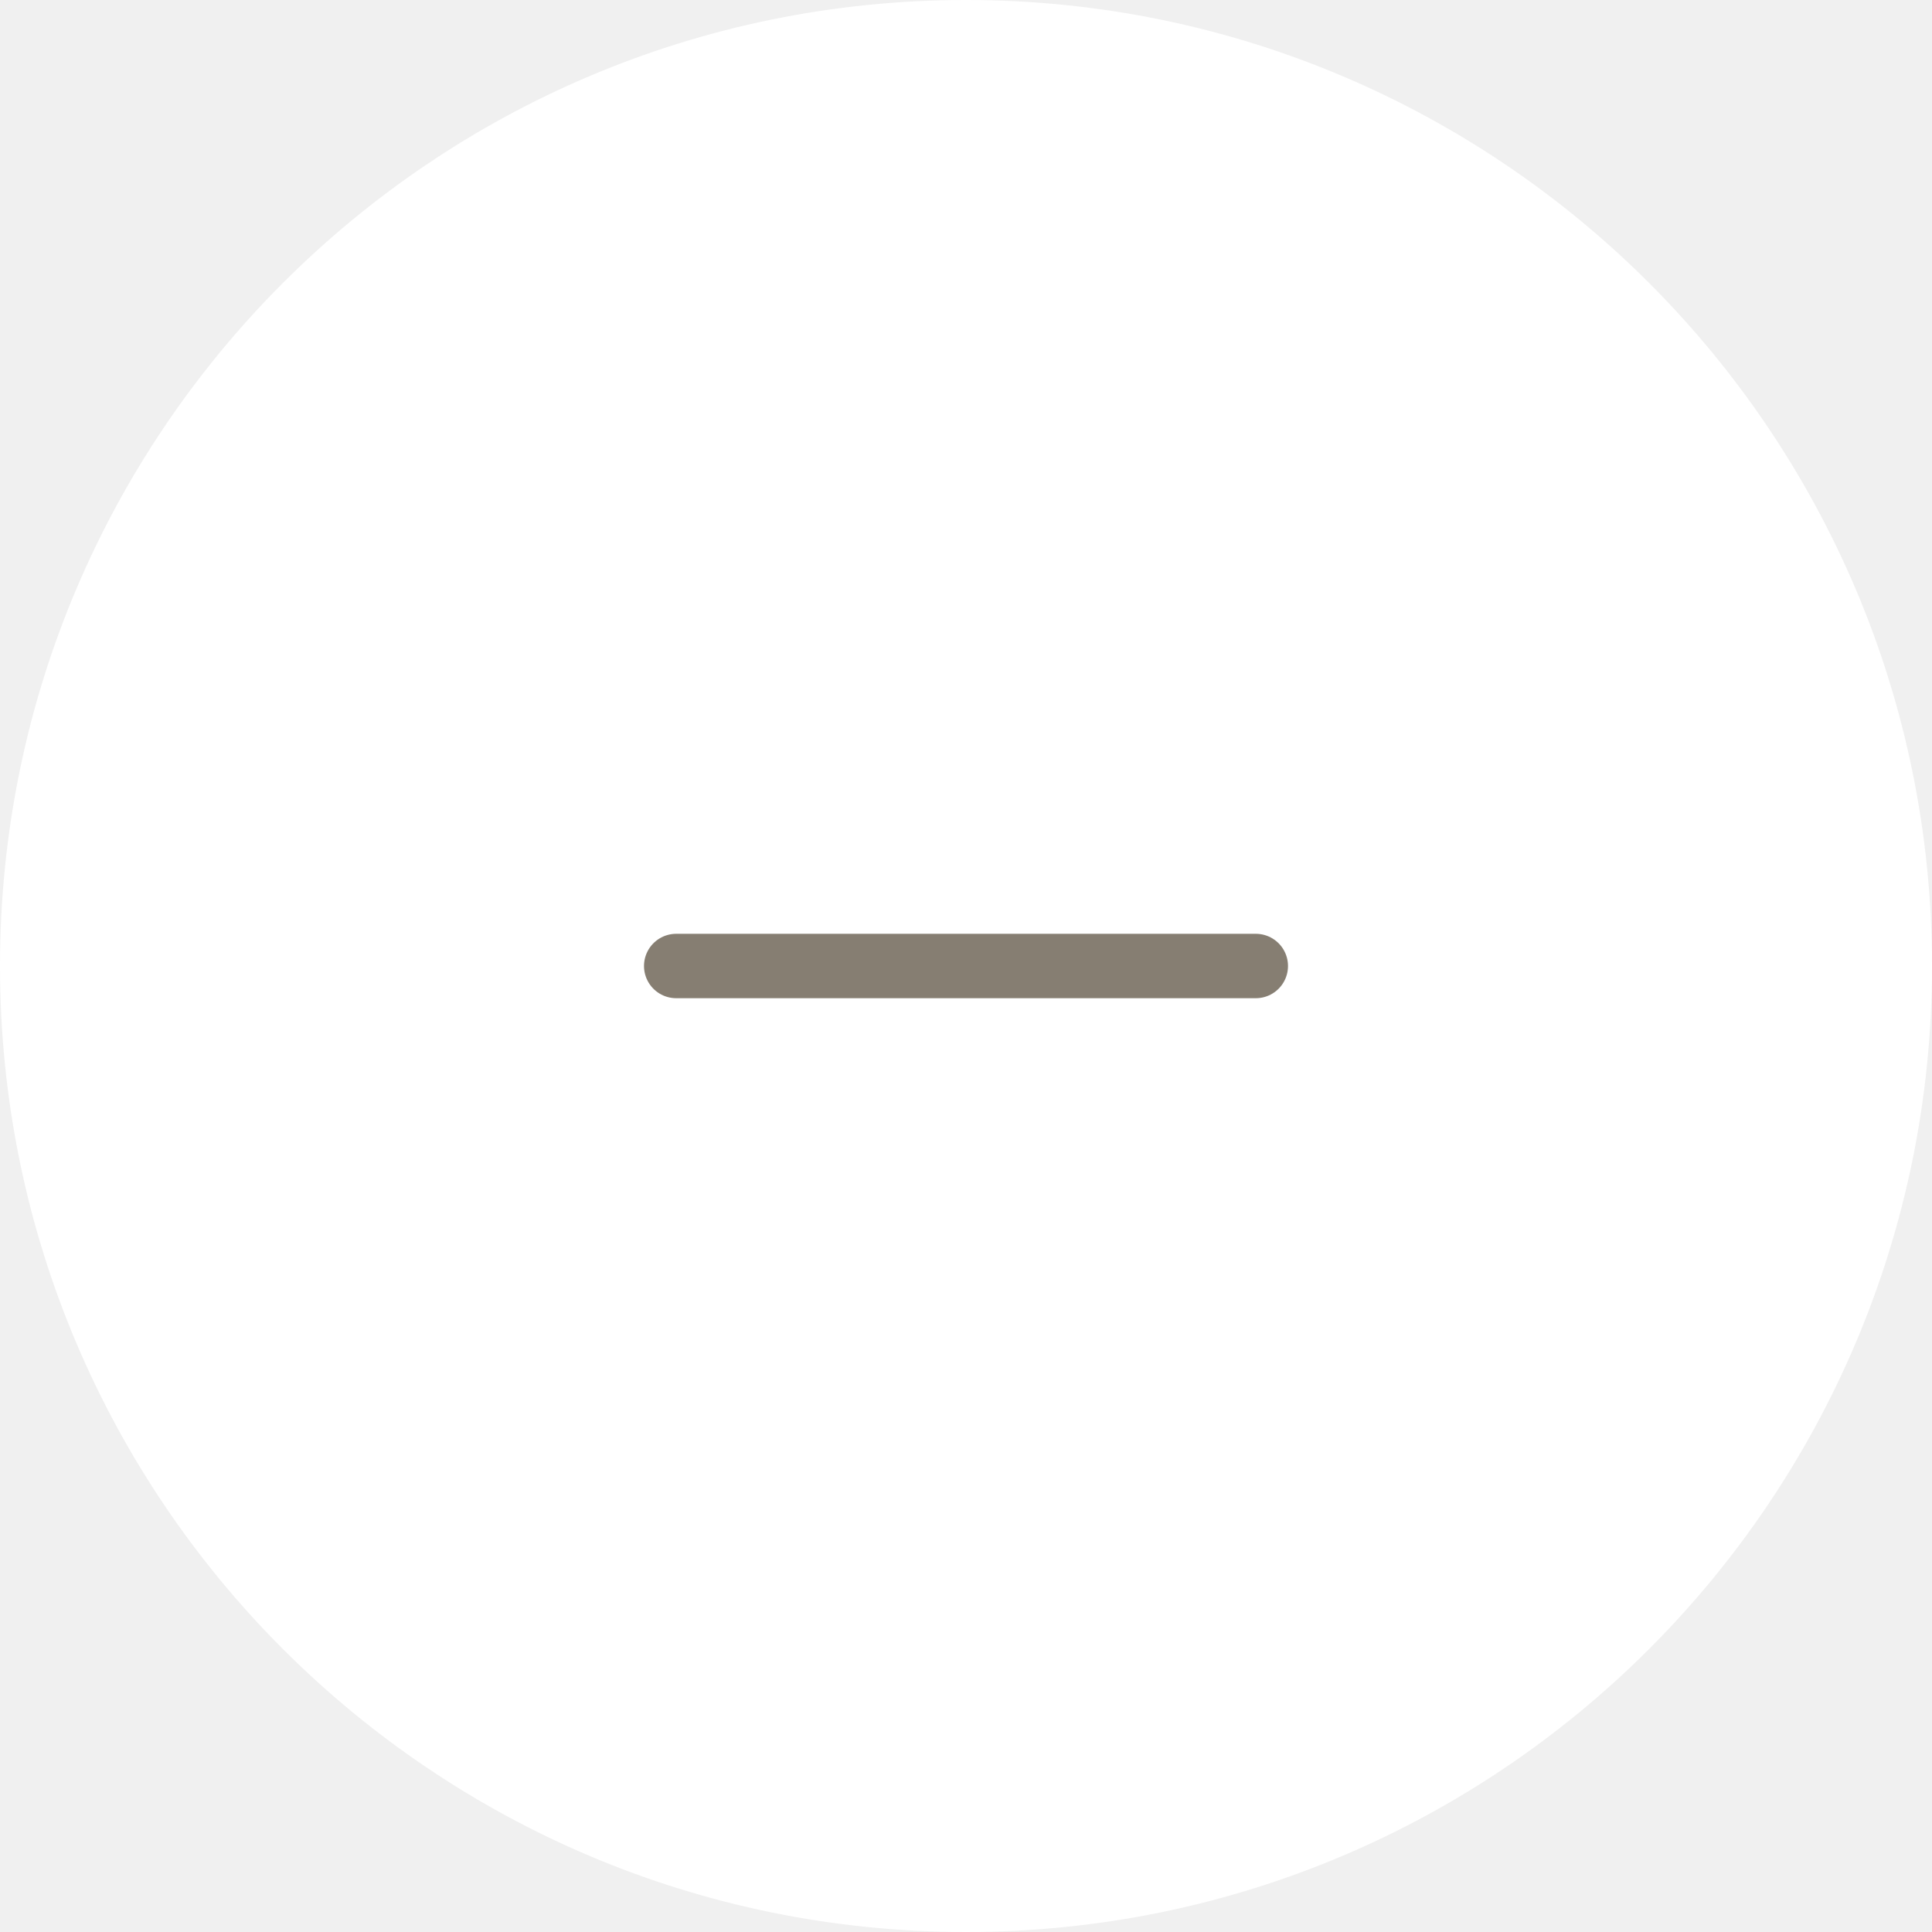
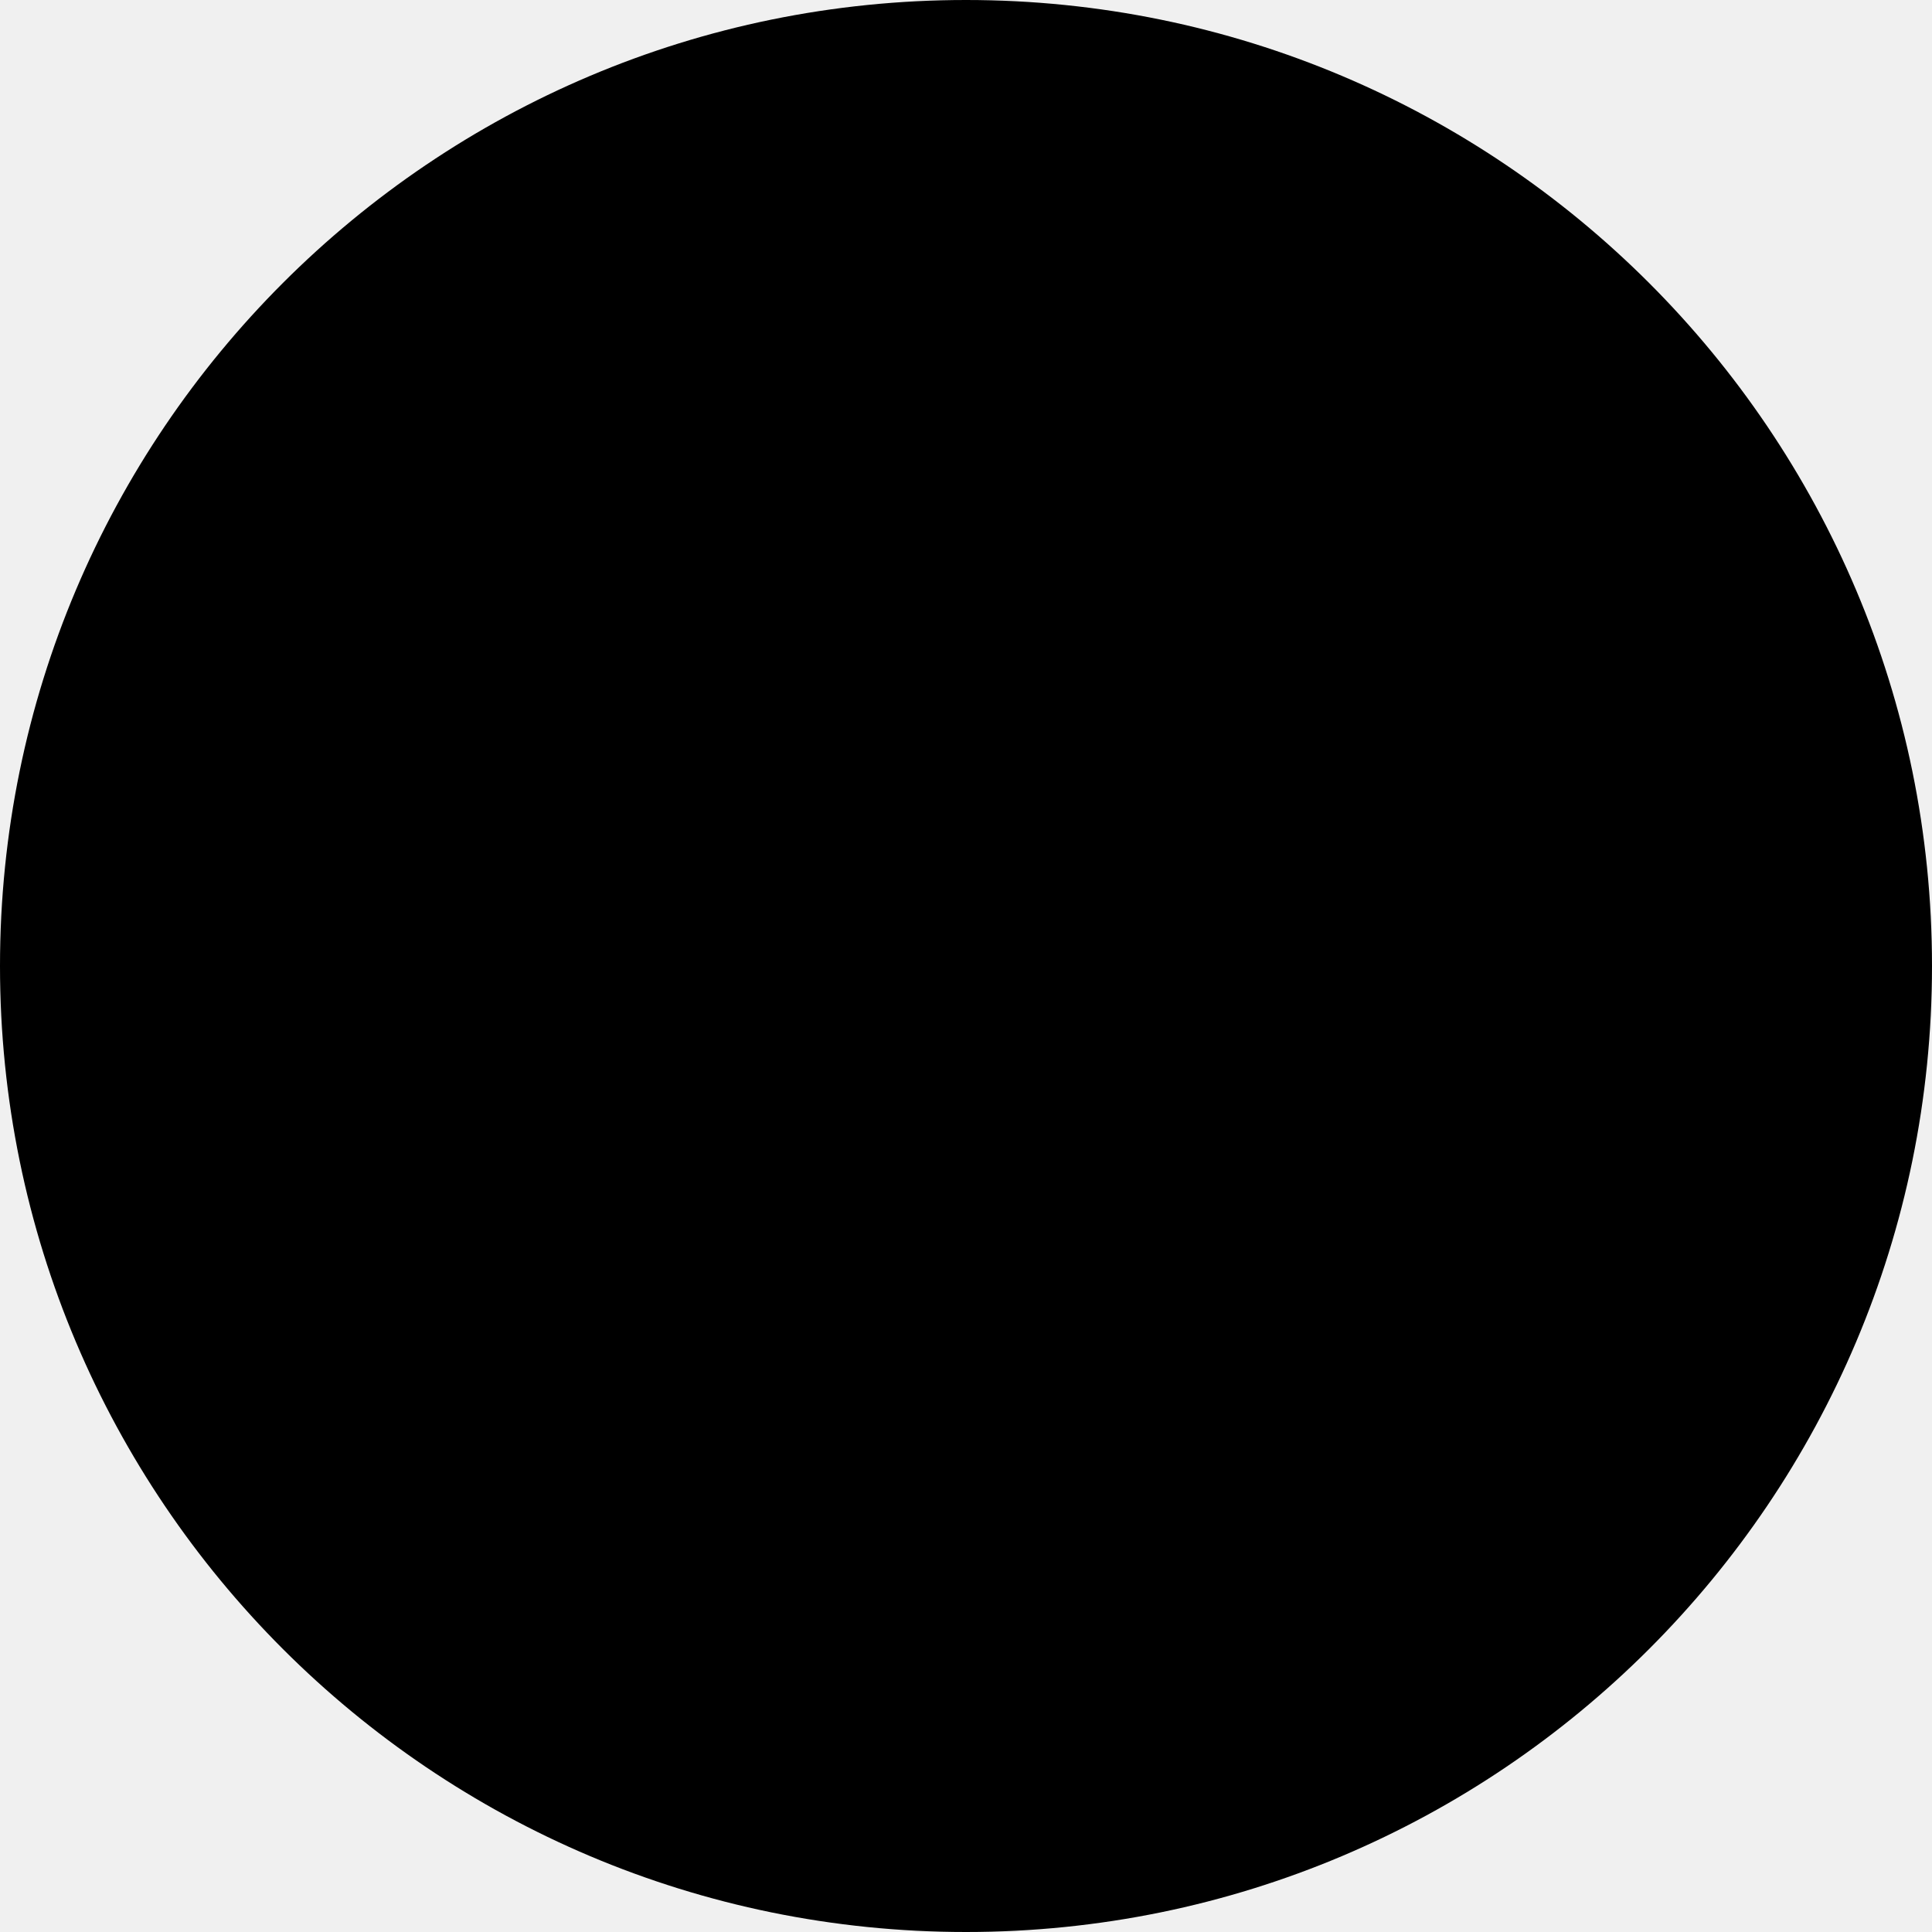
<svg xmlns="http://www.w3.org/2000/svg" viewBox="0 0 60 60">
-   <circle cx="30" cy="30" r="30" fill="#fff" />
-   <path fill="none" stroke="#867e72" stroke-linecap="round" stroke-width="2" d="M21 30h18" />
+   <circle cx="30" cy="30" r="30" />
+   <path stroke="currentColor" stroke-linecap="round" stroke-width="2" d="M21 30h18" />
</svg>
